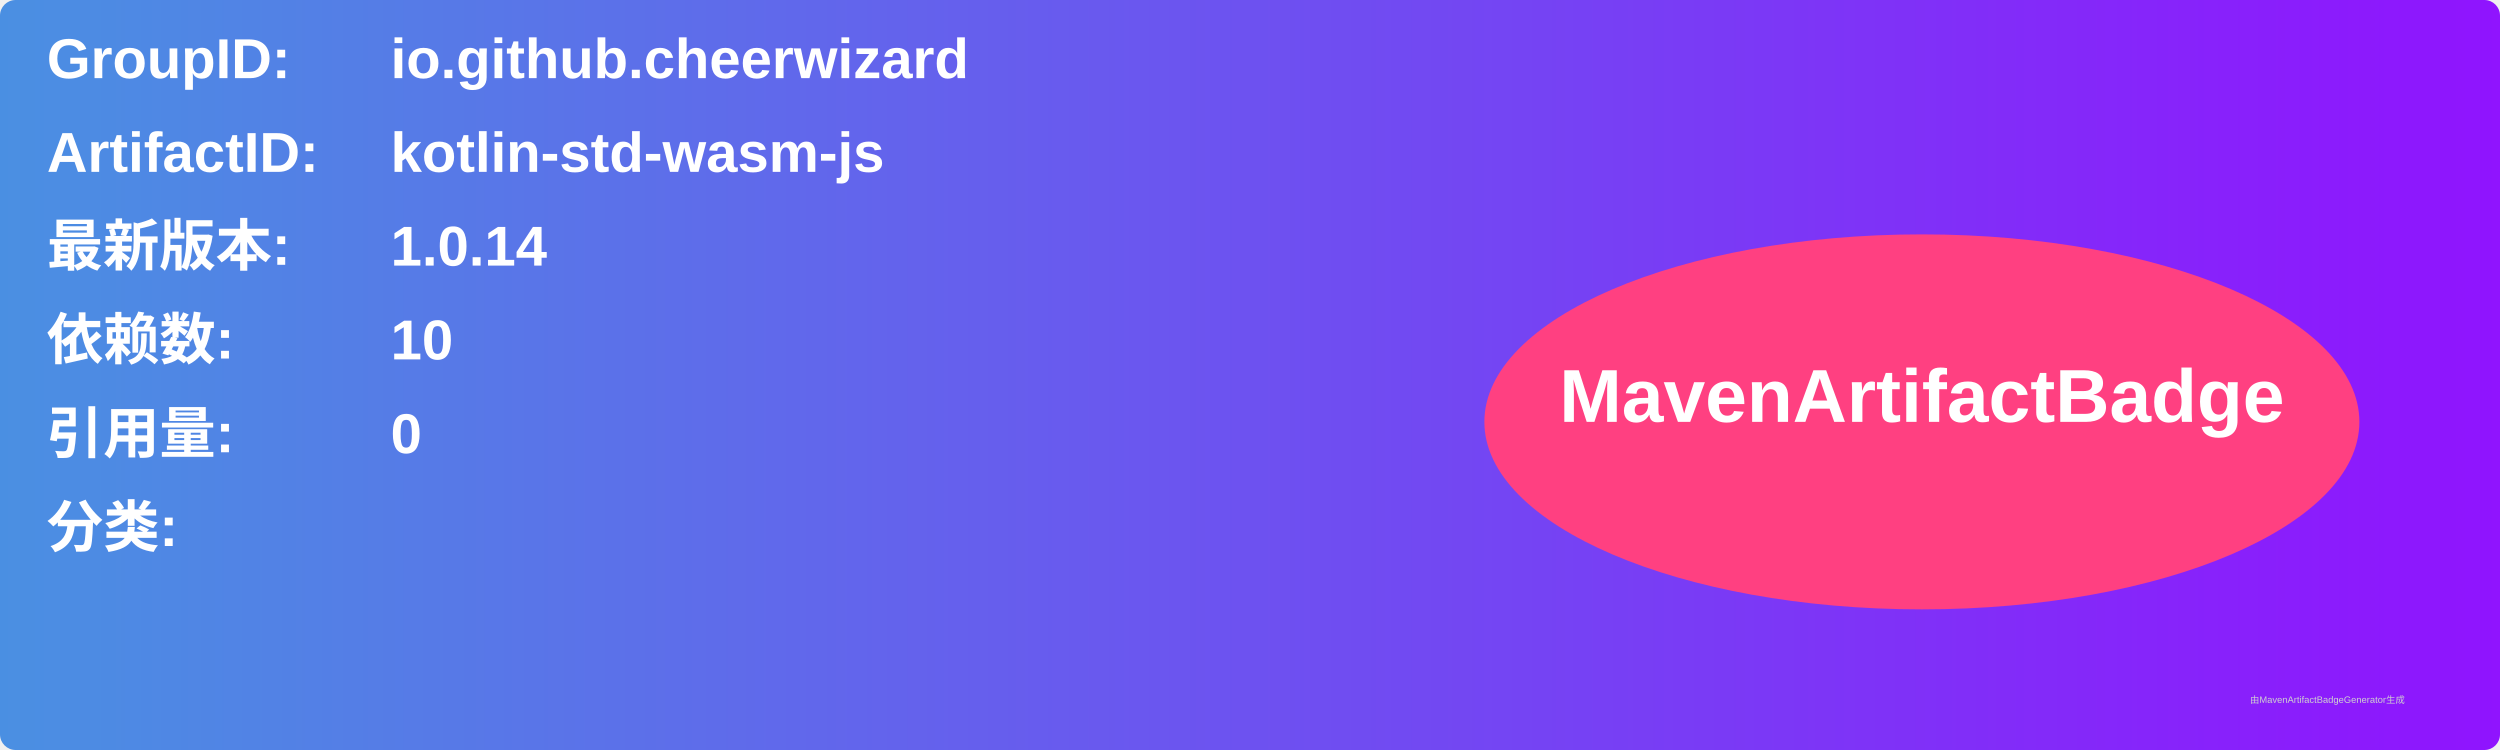
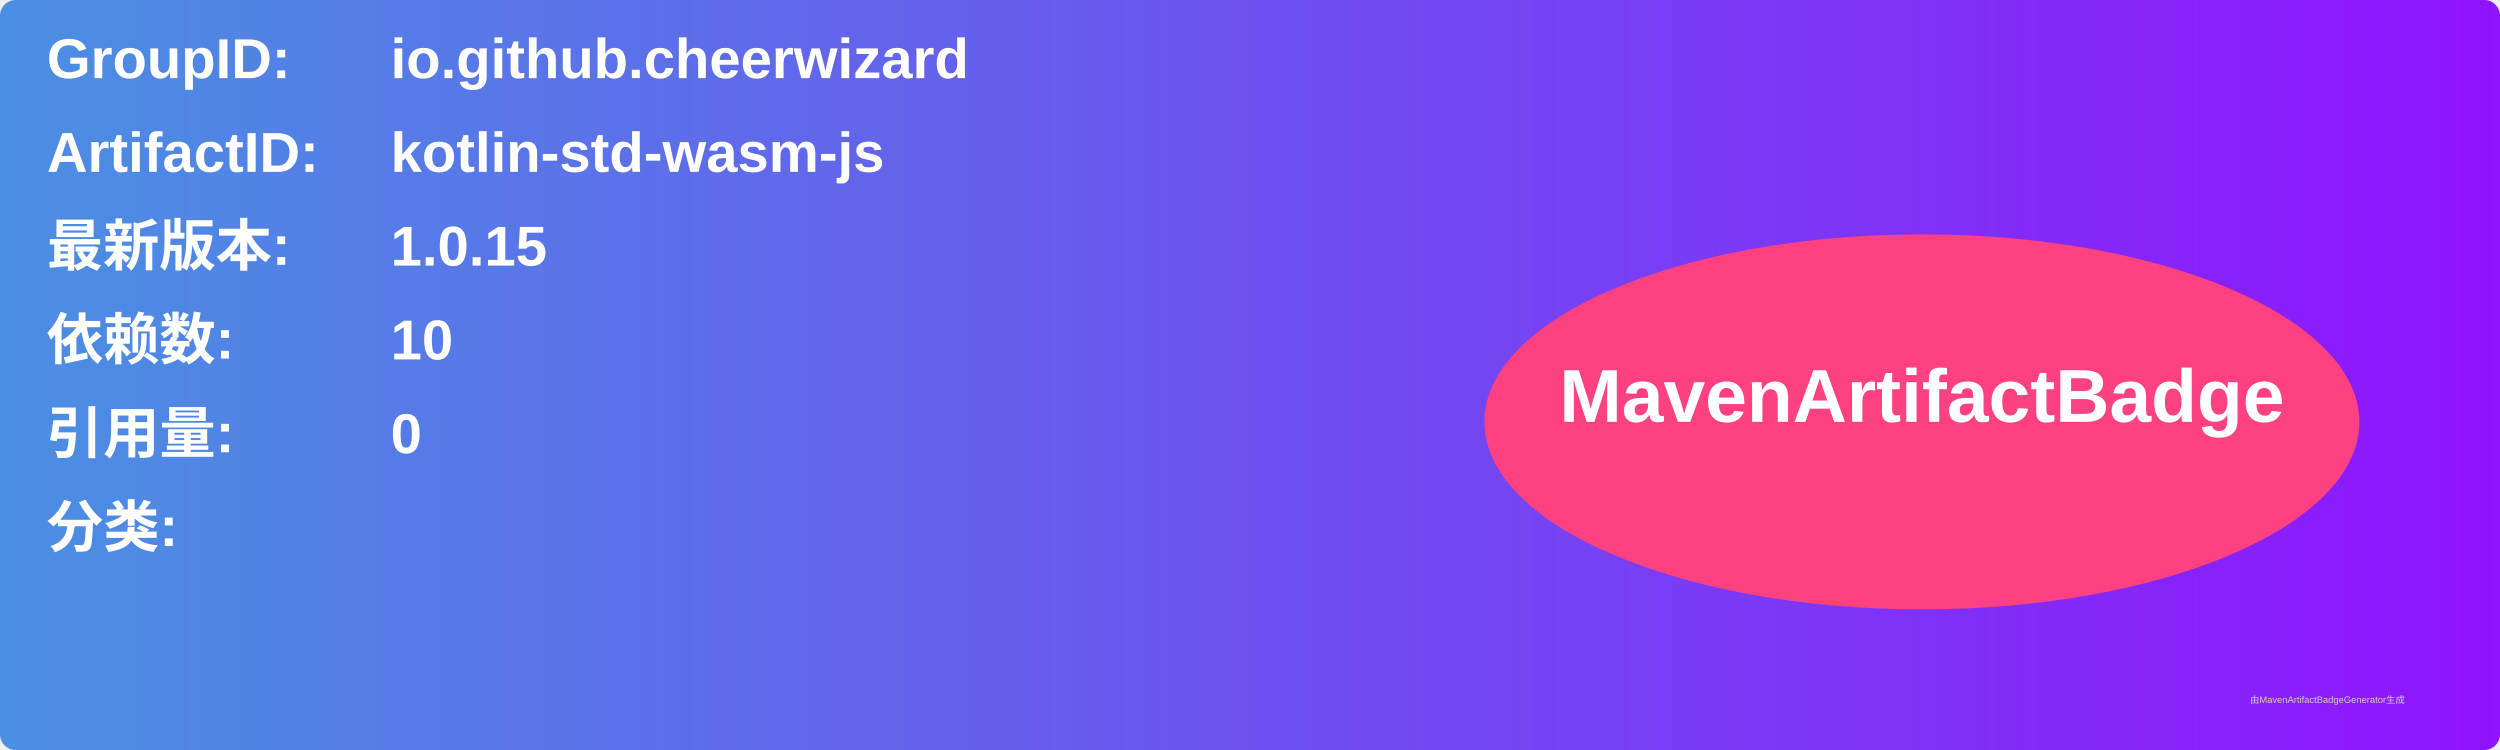
<svg xmlns="http://www.w3.org/2000/svg" width="800" height="240" viewBox="0 0 800 240">
  <linearGradient id="grad" x1="0%" y1="0%" x2="100%" y2="0%">
    <stop offset="0%" stop-color="#4a90e2" />
    <stop offset="100%" stop-color="#9013fe" />
  </linearGradient>
  <rect width="100%" height="100%" rx="5" ry="5" fill="url(#grad)" />
  <g transform="translate(15, 15)">
    <text x="0" y="10" font-family="Arial" font-size="18" fill="white" font-weight="bold" width="260">GroupID:</text>
    <text x="110" y="10" font-family="Arial" font-size="18" fill="white" font-weight="bold" width="460">io.github.cheerwizard</text>
    <text x="0" y="40" font-family="Arial" font-size="18" fill="white" font-weight="bold" width="260">ArtifactID:</text>
    <text x="110" y="40" font-family="Arial" font-size="18" fill="white" font-weight="bold" width="460">kotlin-std-wasm-js</text>
    <text x="0" y="70" font-family="Arial" font-size="18" fill="white" font-weight="bold">最新版本:</text>
    <text x="110" y="70" font-family="Arial" font-size="18" fill="white" font-weight="bold">
-       <tspan font-weight="bold">1.0.14</tspan>
+       <tspan font-weight="bold">1.0.15</tspan>
    </text>
    <text x="0" y="100" font-family="Arial" font-size="18" fill="white" font-weight="bold">依赖数: </text>
    <text x="110" y="100" font-family="Arial" font-size="18" fill="white">
      <tspan font-weight="bold">10</tspan>
    </text>
    <text x="0" y="130" font-family="Arial" font-size="18" fill="white" font-weight="bold">引用量: </text>
    <text x="110" y="130" font-family="Arial" font-size="18" fill="white">
      <tspan font-weight="bold">0</tspan>
    </text>
    <text x="0" y="160" font-family="Arial" font-size="18" fill="white" font-weight="bold">分类:</text>
    <text x="10" y="190" font-family="Arial" font-size="10" fill="white">
      <tspan font-weight="bold" />
    </text>
    <ellipse cx="600" cy="120" rx="140" ry="60" fill="#ff4081" />
    <text x="600" y="120" text-anchor="middle" font-family="Arial" font-size="24" fill="white" font-weight="bold">MavenArtifactBadge</text>
  </g>
  <text x="720" y="225" font-family="Arial" font-size="3" fill="#d0d0d0">由MavenArtifactBadgeGenerator生成</text>
</svg>
